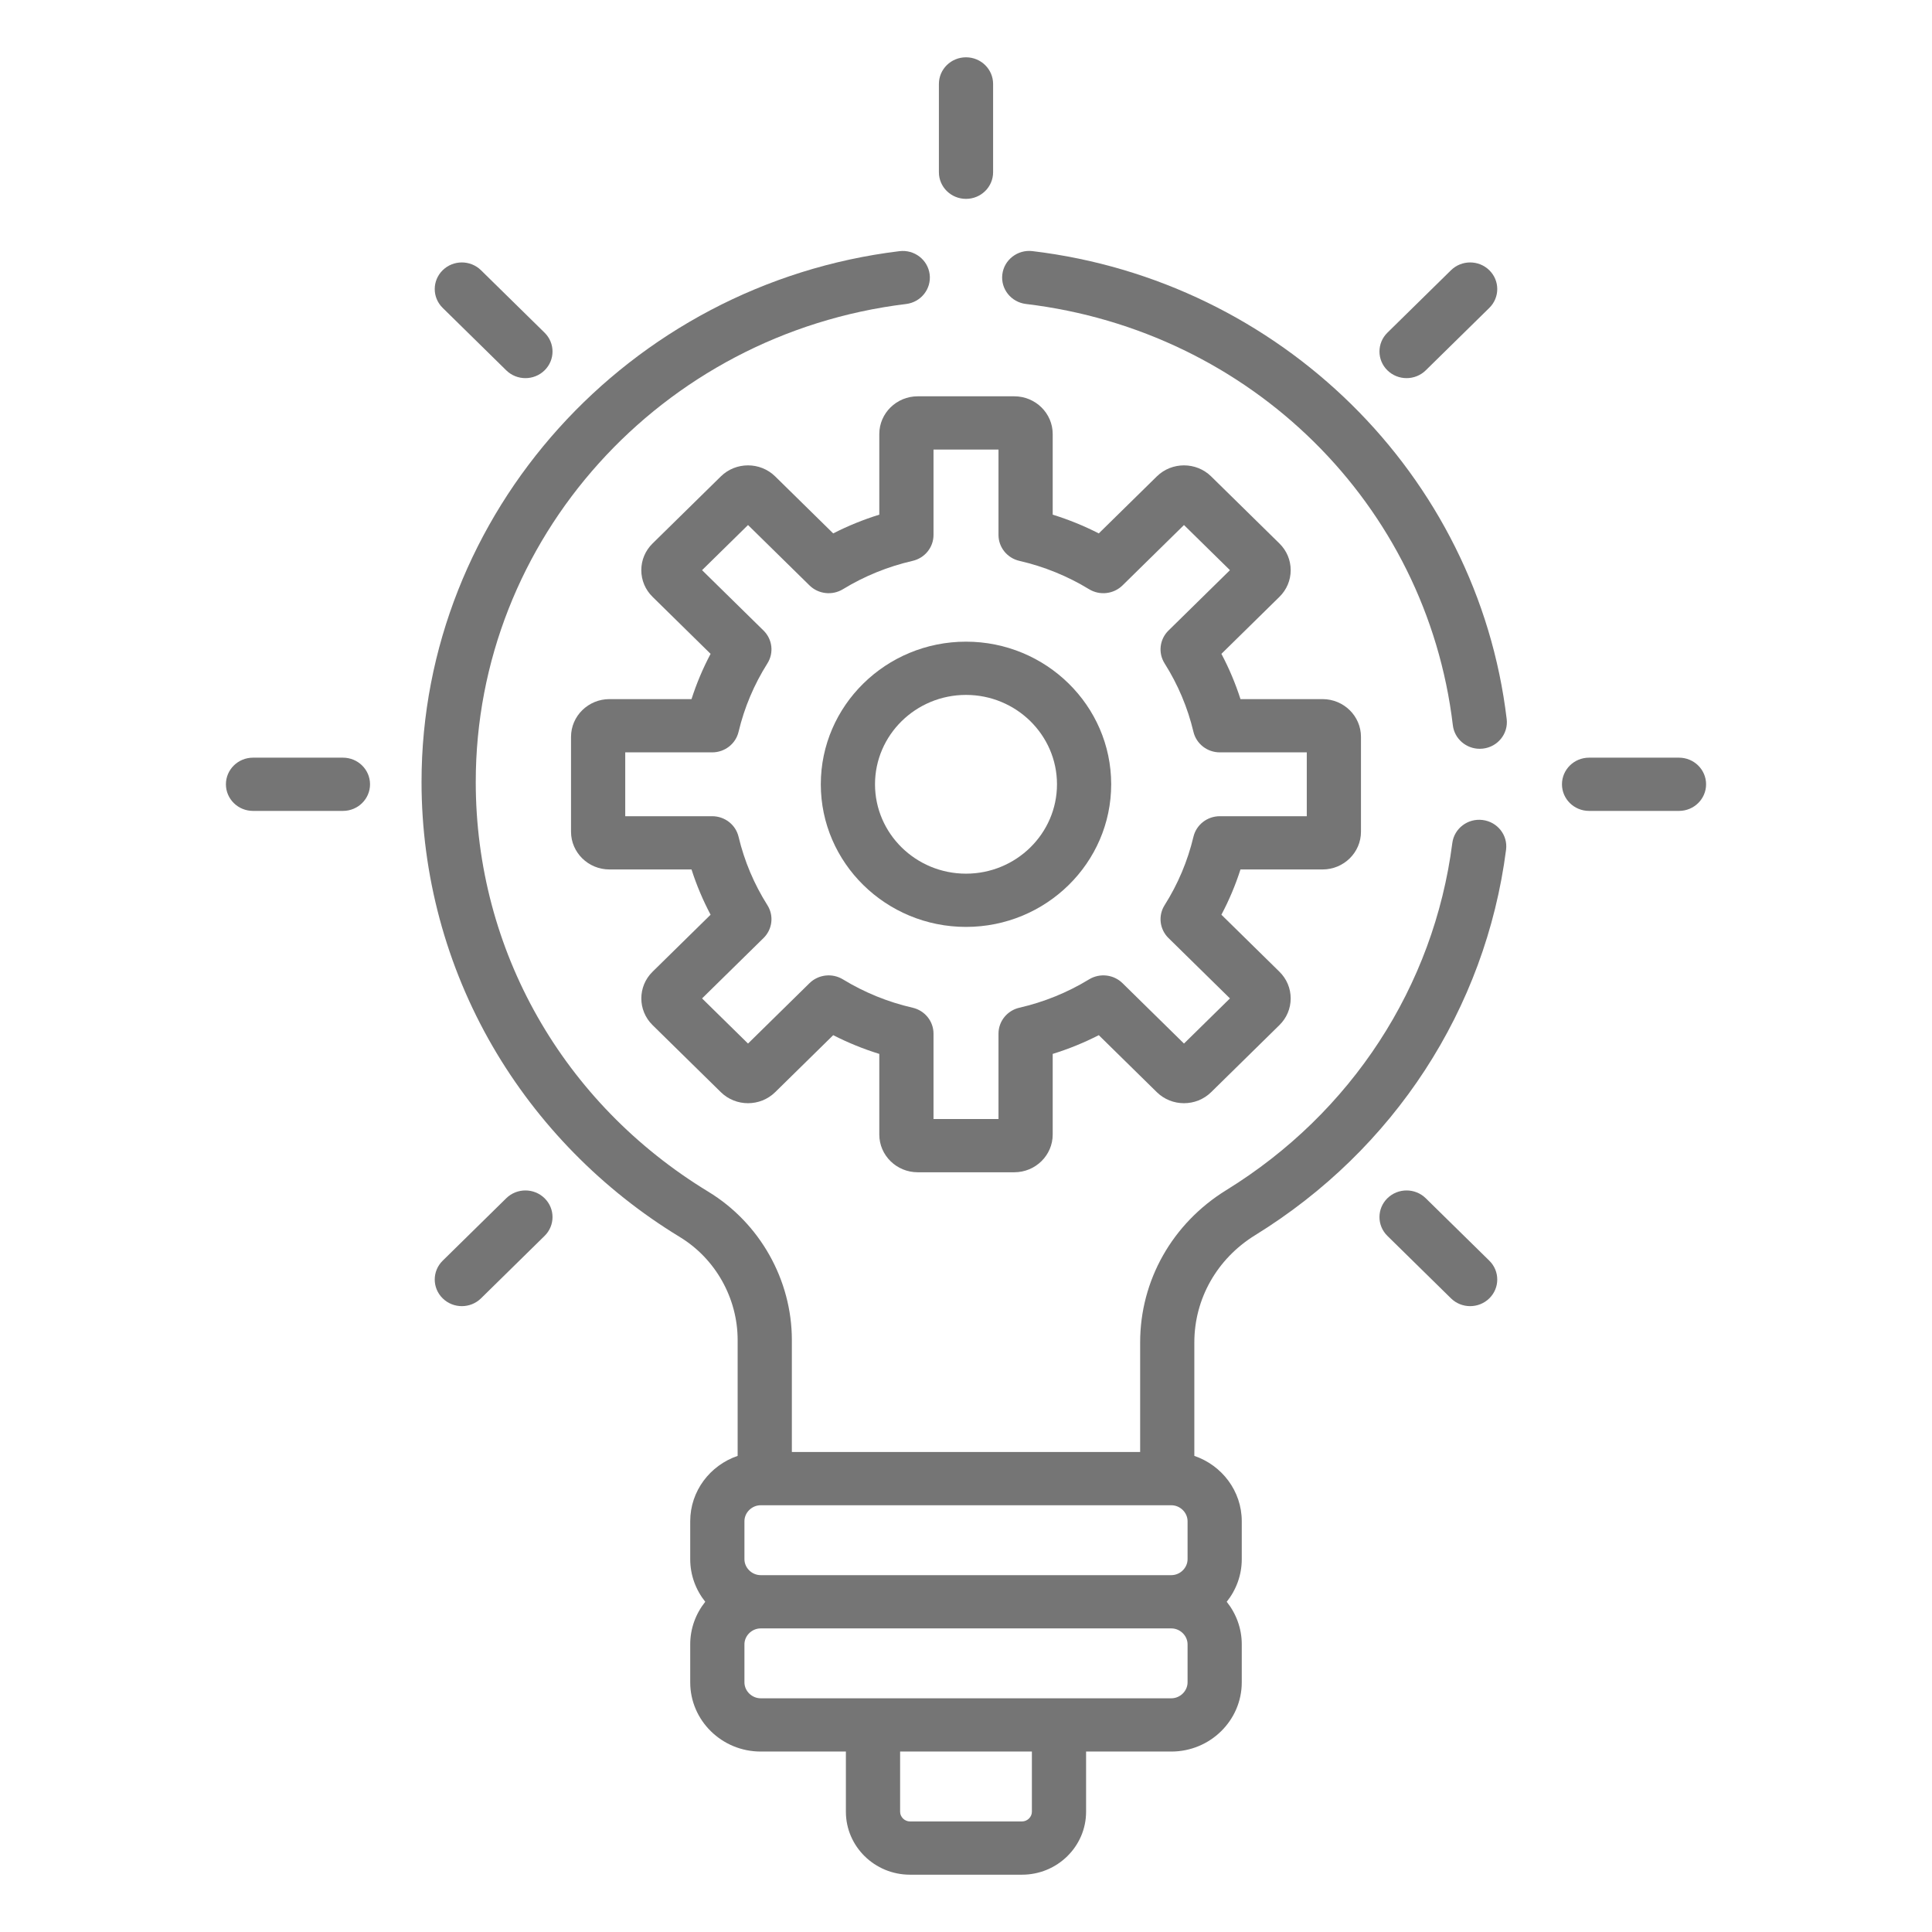
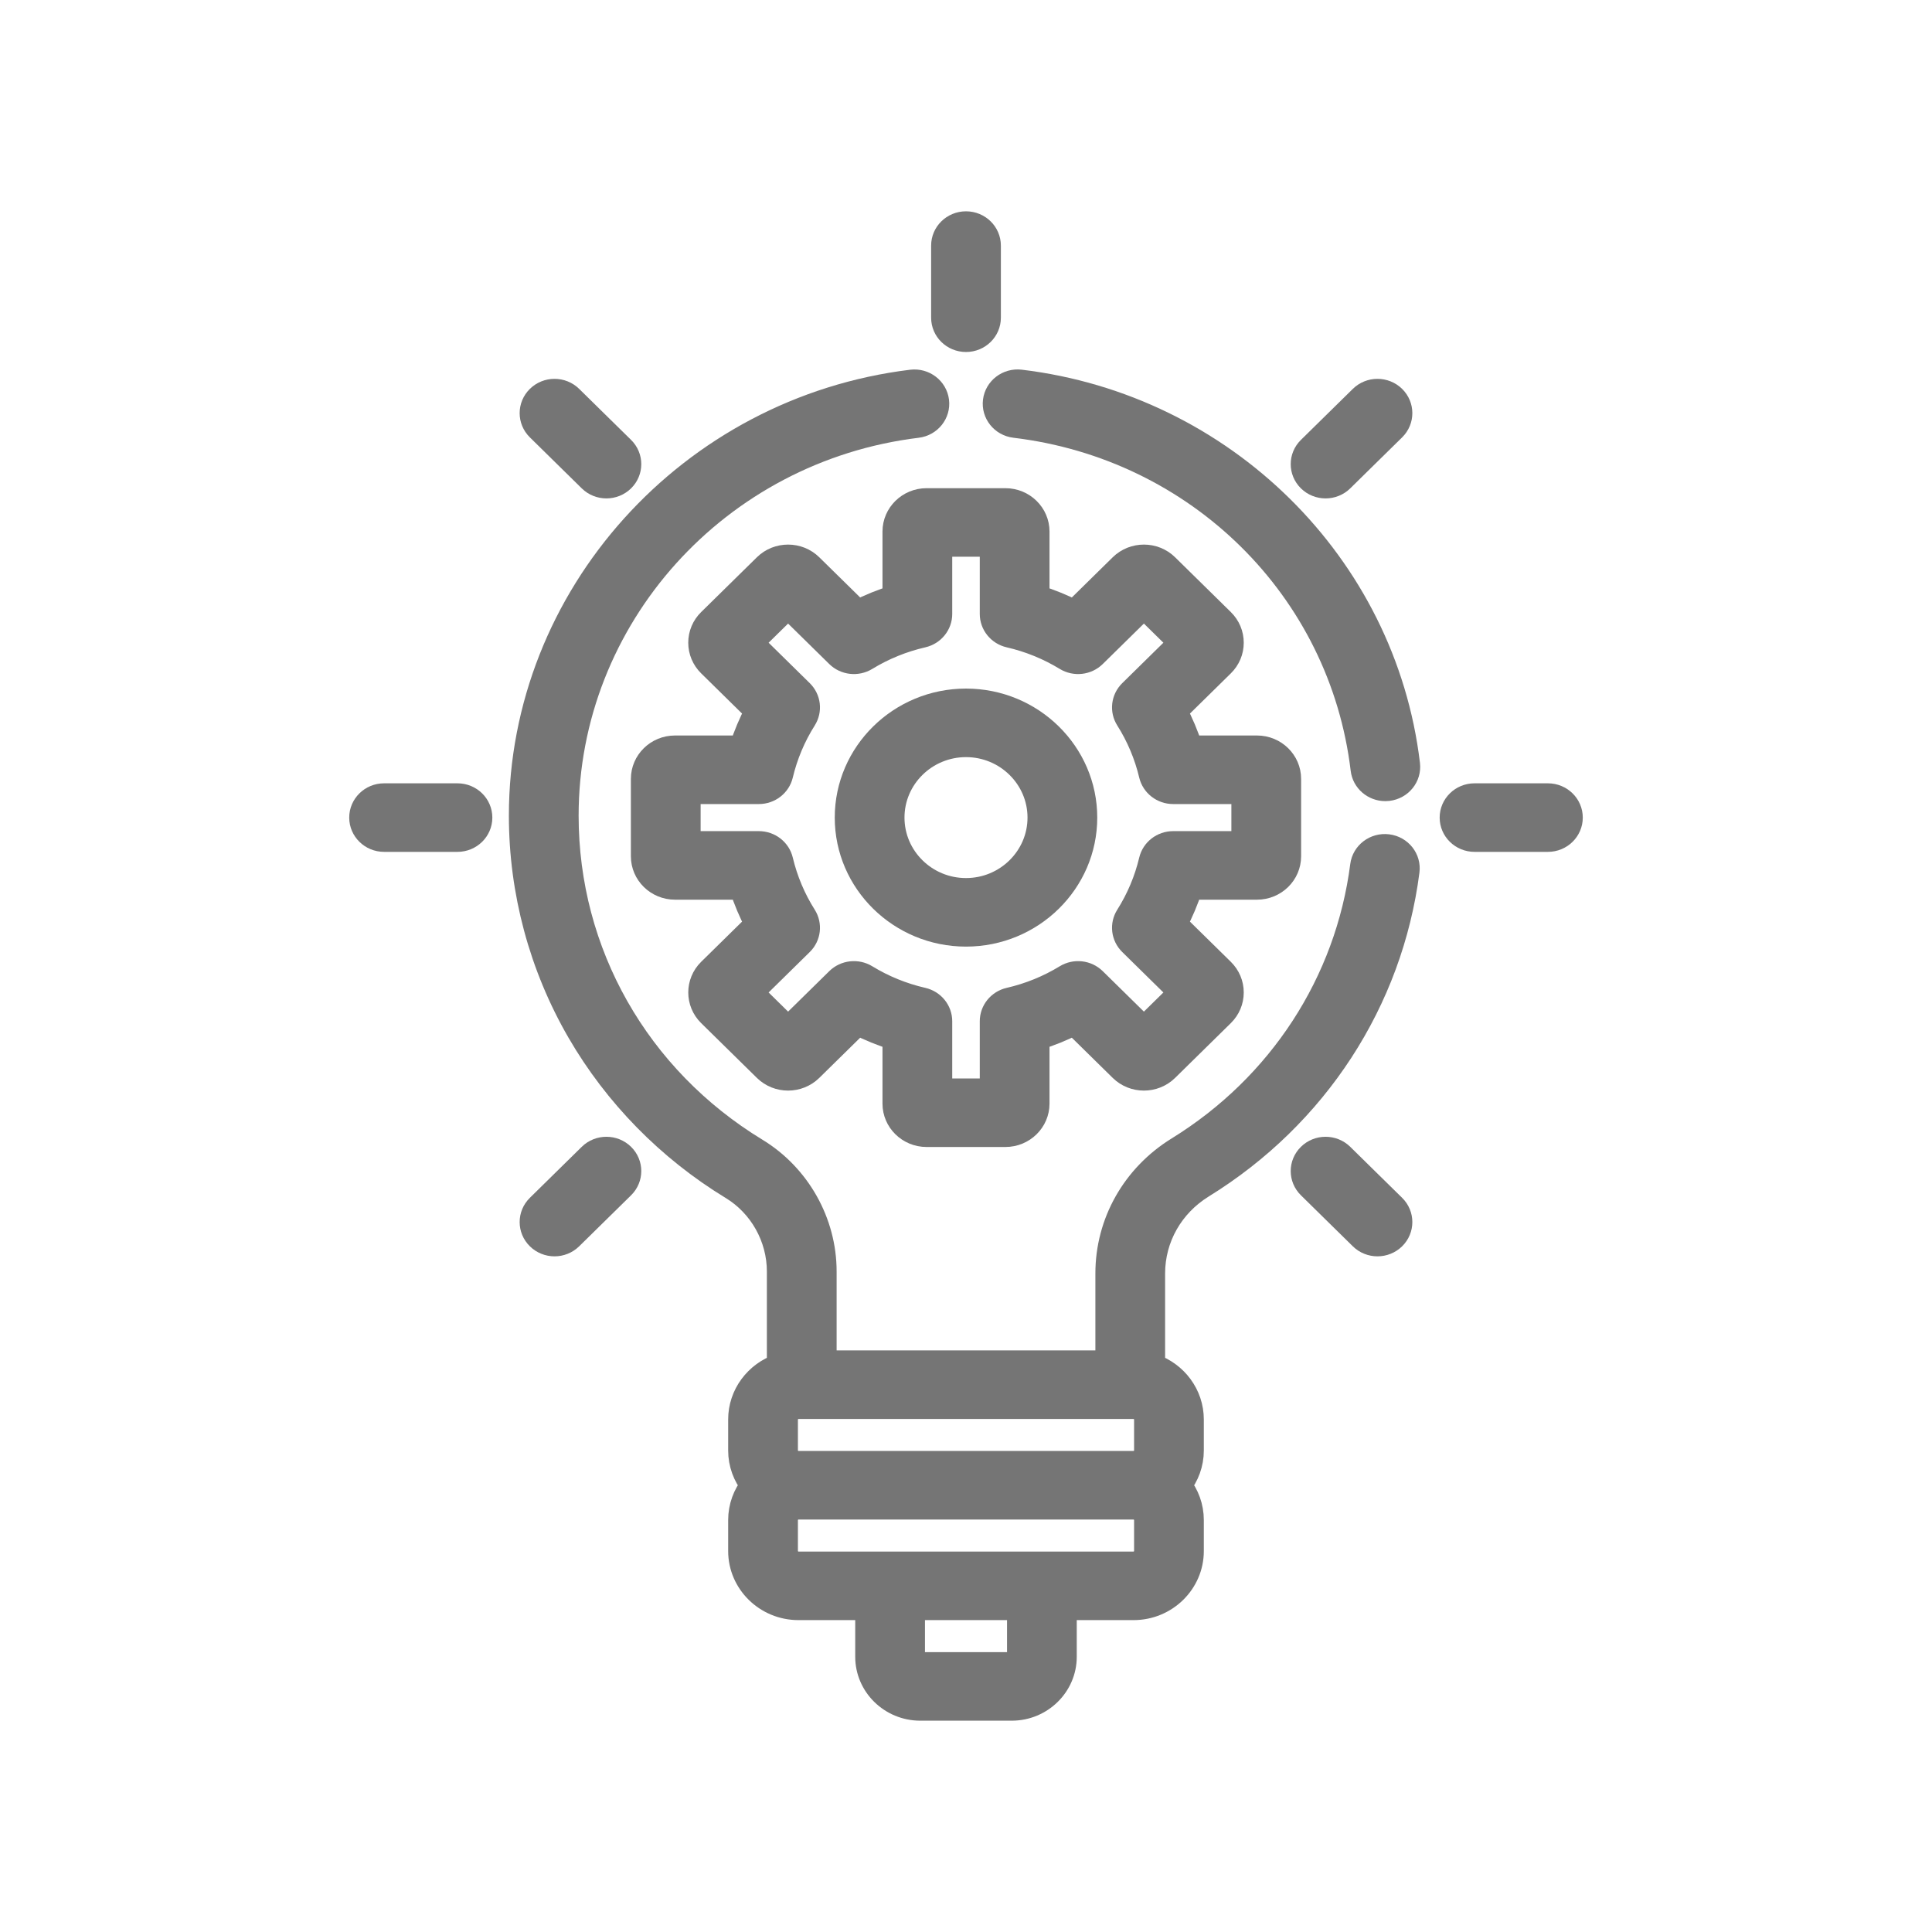
<svg xmlns="http://www.w3.org/2000/svg" version="1.1" id="Capa_1" x="0px" y="0px" viewBox="0 0 512.001 512.001" style="enable-background:new 0 0 512.001 512.001;" xml:space="preserve" width="512px" height="512px">
  <defs id="defs101" />
-   <g id="g943" transform="matrix(0.9576288,0,0,0.940678,10.84705,15.18647)" style="stroke-width:1.054">
-     <g id="g6" style="stroke-width:1.054">
-       <g id="g4" style="stroke-width:1.054">
-         <path id="path2" d="m 354.675,180.814 h -22.714 c -1.387,-4.402 -3.151,-8.664 -5.28,-12.753 L 342.741,152 c 2.007,-2.007 3.112,-4.676 3.112,-7.515 0,-2.84 -1.105,-5.509 -3.112,-7.516 L 323.84,118.067 c -4.144,-4.141 -10.886,-4.143 -15.031,0.001 l -16.061,16.061 c -4.089,-2.129 -8.352,-3.894 -12.753,-5.28 v -22.715 c -10e-4,-5.86 -4.769,-10.629 -10.63,-10.629 h -26.731 c -5.86,0 -10.628,4.768 -10.628,10.629 v 22.715 c -4.402,1.387 -8.664,3.151 -12.754,5.28 L 203.19,118.067 c -4.144,-4.142 -10.886,-4.141 -15.03,0.001 l -18.9,18.9 c -2.008,2.007 -3.114,4.676 -3.114,7.516 0,2.839 1.106,5.508 3.113,7.515 l 16.061,16.061 c -2.129,4.089 -3.894,8.352 -5.28,12.753 h -22.715 c -5.86,0 -10.628,4.768 -10.628,10.629 v 26.731 c 0,5.86 4.768,10.628 10.628,10.628 h 22.715 c 1.387,4.401 3.151,8.665 5.28,12.753 l -16.061,16.061 c -4.144,4.144 -4.144,10.887 0,15.031 l 18.901,18.901 c 4.144,4.145 10.888,4.144 15.031,0 l 16.061,-16.061 c 4.089,2.129 8.353,3.894 12.754,5.28 v 22.715 c 0,5.86 4.768,10.628 10.628,10.628 h 26.731 c 5.86,0 10.629,-4.768 10.629,-10.628 v -22.715 c 4.4,-1.386 8.664,-3.151 12.753,-5.28 l 16.061,16.061 c 4.145,4.145 10.888,4.144 15.032,0 l 18.9,-18.901 c 2.007,-2.007 3.112,-4.676 3.112,-7.515 0,-2.839 -1.105,-5.508 -3.112,-7.516 l -16.061,-16.061 c 2.129,-4.089 3.894,-8.352 5.28,-12.753 h 22.715 c 5.86,0 10.629,-4.768 10.629,-10.628 v -26.731 c 10e-4,-5.86 -4.768,-10.628 -10.628,-10.628 z m -4.37,32.987 h -24.059 c -3.484,0 -6.509,2.399 -7.303,5.792 -1.599,6.835 -4.283,13.318 -7.978,19.267 -1.839,2.96 -1.396,6.796 1.067,9.261 l 17.011,17.011 -12.718,12.718 -17.011,-17.011 c -2.464,-2.464 -6.3,-2.908 -9.262,-1.068 -5.95,3.695 -12.433,6.379 -19.266,7.979 -3.393,0.793 -5.792,3.818 -5.792,7.303 v 24.06 h -17.985 v -24.06 c 0,-3.484 -2.399,-6.509 -5.792,-7.303 -6.833,-1.598 -13.316,-4.282 -19.267,-7.979 -2.959,-1.836 -6.796,-1.396 -9.261,1.068 l -17.011,17.011 -12.718,-12.718 17.011,-17.011 c 2.464,-2.464 2.906,-6.3 1.068,-9.261 -3.695,-5.95 -6.379,-12.433 -7.978,-19.267 -0.793,-3.393 -3.819,-5.792 -7.303,-5.792 h -24.059 v -17.985 h 24.059 c 3.484,0 6.509,-2.399 7.303,-5.792 1.599,-6.834 4.283,-13.317 7.978,-19.267 1.838,-2.96 1.396,-6.796 -1.068,-9.261 l -17.011,-17.011 12.718,-12.718 17.011,17.011 c 2.462,2.464 6.3,2.907 9.261,1.068 5.949,-3.695 12.432,-6.379 19.267,-7.978 3.393,-0.793 5.792,-3.818 5.792,-7.303 v -24.06 h 17.985 v 24.06 c 0,3.484 2.399,6.509 5.792,7.303 6.834,1.599 13.316,4.283 19.267,7.978 2.958,1.837 6.796,1.394 9.261,-1.068 l 17.011,-17.011 12.718,12.718 -17.011,17.011 c -2.464,2.464 -2.906,6.3 -1.067,9.261 3.694,5.948 6.378,12.431 7.978,19.267 0.794,3.393 3.818,5.792 7.303,5.792 h 24.059 z" style="fill:#757575;stroke-width:1.054" />
+   <g id="g943" transform="matrix(0.7815844,0,0,0.7682758,55.91451,59.3215)" style="fill:#757575;fill-opacity:1;stroke:#757575;stroke-width:8.646;stroke-miterlimit:4;stroke-dasharray:none;stroke-opacity:1">
+     <g id="g6" style="fill:#757575;fill-opacity:1;stroke:#757575;stroke-width:8.646;stroke-miterlimit:4;stroke-dasharray:none;stroke-opacity:1">
+       <g id="g4" style="fill:#757575;fill-opacity:1;stroke:#757575;stroke-width:8.646;stroke-miterlimit:4;stroke-dasharray:none;stroke-opacity:1">
+         <path id="path2" d="m 354.675,180.814 h -22.714 c -1.387,-4.402 -3.151,-8.664 -5.28,-12.753 L 342.741,152 c 2.007,-2.007 3.112,-4.676 3.112,-7.515 0,-2.84 -1.105,-5.509 -3.112,-7.516 L 323.84,118.067 c -4.144,-4.141 -10.886,-4.143 -15.031,0.001 l -16.061,16.061 c -4.089,-2.129 -8.352,-3.894 -12.753,-5.28 v -22.715 c -10e-4,-5.86 -4.769,-10.629 -10.63,-10.629 h -26.731 c -5.86,0 -10.628,4.768 -10.628,10.629 v 22.715 c -4.402,1.387 -8.664,3.151 -12.754,5.28 L 203.19,118.067 c -4.144,-4.142 -10.886,-4.141 -15.03,0.001 l -18.9,18.9 c -2.008,2.007 -3.114,4.676 -3.114,7.516 0,2.839 1.106,5.508 3.113,7.515 l 16.061,16.061 c -2.129,4.089 -3.894,8.352 -5.28,12.753 h -22.715 c -5.86,0 -10.628,4.768 -10.628,10.629 v 26.731 c 0,5.86 4.768,10.628 10.628,10.628 h 22.715 c 1.387,4.401 3.151,8.665 5.28,12.753 l -16.061,16.061 c -4.144,4.144 -4.144,10.887 0,15.031 l 18.901,18.901 c 4.144,4.145 10.888,4.144 15.031,0 l 16.061,-16.061 c 4.089,2.129 8.353,3.894 12.754,5.28 v 22.715 c 0,5.86 4.768,10.628 10.628,10.628 h 26.731 c 5.86,0 10.629,-4.768 10.629,-10.628 v -22.715 c 4.4,-1.386 8.664,-3.151 12.753,-5.28 l 16.061,16.061 c 4.145,4.145 10.888,4.144 15.032,0 l 18.9,-18.901 c 2.007,-2.007 3.112,-4.676 3.112,-7.515 0,-2.839 -1.105,-5.508 -3.112,-7.516 l -16.061,-16.061 c 2.129,-4.089 3.894,-8.352 5.28,-12.753 h 22.715 c 5.86,0 10.629,-4.768 10.629,-10.628 v -26.731 c 10e-4,-5.86 -4.768,-10.628 -10.628,-10.628 z m -4.37,32.987 h -24.059 c -3.484,0 -6.509,2.399 -7.303,5.792 -1.599,6.835 -4.283,13.318 -7.978,19.267 -1.839,2.96 -1.396,6.796 1.067,9.261 l 17.011,17.011 -12.718,12.718 -17.011,-17.011 c -2.464,-2.464 -6.3,-2.908 -9.262,-1.068 -5.95,3.695 -12.433,6.379 -19.266,7.979 -3.393,0.793 -5.792,3.818 -5.792,7.303 v 24.06 h -17.985 v -24.06 c 0,-3.484 -2.399,-6.509 -5.792,-7.303 -6.833,-1.598 -13.316,-4.282 -19.267,-7.979 -2.959,-1.836 -6.796,-1.396 -9.261,1.068 l -17.011,17.011 -12.718,-12.718 17.011,-17.011 c 2.464,-2.464 2.906,-6.3 1.068,-9.261 -3.695,-5.95 -6.379,-12.433 -7.978,-19.267 -0.793,-3.393 -3.819,-5.792 -7.303,-5.792 h -24.059 v -17.985 h 24.059 c 3.484,0 6.509,-2.399 7.303,-5.792 1.599,-6.834 4.283,-13.317 7.978,-19.267 1.838,-2.96 1.396,-6.796 -1.068,-9.261 l -17.011,-17.011 12.718,-12.718 17.011,17.011 c 2.462,2.464 6.3,2.907 9.261,1.068 5.949,-3.695 12.432,-6.379 19.267,-7.978 3.393,-0.793 5.792,-3.818 5.792,-7.303 v -24.06 h 17.985 v 24.06 c 0,3.484 2.399,6.509 5.792,7.303 6.834,1.599 13.316,4.283 19.267,7.978 2.958,1.837 6.796,1.394 9.261,-1.068 l 17.011,-17.011 12.718,12.718 -17.011,17.011 c -2.464,2.464 -2.906,6.3 -1.067,9.261 3.694,5.948 6.378,12.431 7.978,19.267 0.794,3.393 3.818,5.792 7.303,5.792 h 24.059 z" style="fill:#757575;fill-opacity:1;stroke:#757575;stroke-width:8.646;stroke-miterlimit:4;stroke-dasharray:none;stroke-opacity:1" />
      </g>
    </g>
-     <g id="g12" style="stroke-width:1.054">
-       <g id="g10" style="stroke-width:1.054">
-         <path id="path8" d="m 256,164.628 c -22.156,0 -40.18,18.025 -40.18,40.18 0,22.155 18.025,40.18 40.18,40.18 22.155,0 40.18,-18.025 40.18,-40.18 0,-22.155 -18.024,-40.18 -40.18,-40.18 z m 0,65.36 c -13.884,0 -25.18,-11.296 -25.18,-25.18 0,-13.884 11.296,-25.18 25.18,-25.18 13.884,0 25.18,11.296 25.18,25.18 0,13.884 -11.296,25.18 -25.18,25.18 z" style="fill:#757575;stroke-width:1.054" />
+     <g id="g12" style="fill:#757575;fill-opacity:1;stroke:#757575;stroke-width:8.646;stroke-miterlimit:4;stroke-dasharray:none;stroke-opacity:1">
+       <g id="g10" style="fill:#757575;fill-opacity:1;stroke:#757575;stroke-width:8.646;stroke-miterlimit:4;stroke-dasharray:none;stroke-opacity:1">
+         <path id="path8" d="m 256,164.628 c -22.156,0 -40.18,18.025 -40.18,40.18 0,22.155 18.025,40.18 40.18,40.18 22.155,0 40.18,-18.025 40.18,-40.18 0,-22.155 -18.024,-40.18 -40.18,-40.18 z m 0,65.36 c -13.884,0 -25.18,-11.296 -25.18,-25.18 0,-13.884 11.296,-25.18 25.18,-25.18 13.884,0 25.18,11.296 25.18,25.18 0,13.884 -11.296,25.18 -25.18,25.18 z" style="fill:#757575;fill-opacity:1;stroke:#757575;stroke-width:8.646;stroke-miterlimit:4;stroke-dasharray:none;stroke-opacity:1" />
      </g>
    </g>
-     <g id="g18" style="stroke-width:1.054">
-       <g id="g16" style="stroke-width:1.054">
-         <path id="path14" d="M 83.574,197.308 H 58.692 c -4.142,0 -7.5,3.358 -7.5,7.5 0,4.142 3.358,7.5 7.5,7.5 h 24.882 c 4.142,0 7.5,-3.358 7.5,-7.5 0,-4.142 -3.358,-7.5 -7.5,-7.5 z" style="fill:#757575;stroke-width:1.054" />
+     <g id="g18" style="fill:#757575;fill-opacity:1;stroke:#757575;stroke-width:8.646;stroke-miterlimit:4;stroke-dasharray:none;stroke-opacity:1">
+       <g id="g16" style="fill:#757575;fill-opacity:1;stroke:#757575;stroke-width:8.646;stroke-miterlimit:4;stroke-dasharray:none;stroke-opacity:1">
+         <path id="path14" d="M 83.574,197.308 H 58.692 c -4.142,0 -7.5,3.358 -7.5,7.5 0,4.142 3.358,7.5 7.5,7.5 h 24.882 c 4.142,0 7.5,-3.358 7.5,-7.5 0,-4.142 -3.358,-7.5 -7.5,-7.5 z" style="fill:#757575;fill-opacity:1;stroke:#757575;stroke-width:8.646;stroke-miterlimit:4;stroke-dasharray:none;stroke-opacity:1" />
      </g>
    </g>
-     <g id="g24" style="stroke-width:1.054">
-       <g id="g22" style="stroke-width:1.054">
-         <path id="path20" d="m 453.309,197.308 h -24.882 c -4.143,0 -7.5,3.358 -7.5,7.5 0,4.142 3.357,7.5 7.5,7.5 h 24.882 c 4.143,0 7.5,-3.358 7.5,-7.5 0,-4.142 -3.358,-7.5 -7.5,-7.5 z" style="fill:#757575;stroke-width:1.054" />
+     <g id="g24" style="fill:#757575;fill-opacity:1;stroke:#757575;stroke-width:8.646;stroke-miterlimit:4;stroke-dasharray:none;stroke-opacity:1">
+       <g id="g22" style="fill:#757575;fill-opacity:1;stroke:#757575;stroke-width:8.646;stroke-miterlimit:4;stroke-dasharray:none;stroke-opacity:1">
+         <path id="path20" d="m 453.309,197.308 h -24.882 c -4.143,0 -7.5,3.358 -7.5,7.5 0,4.142 3.357,7.5 7.5,7.5 h 24.882 c 4.143,0 7.5,-3.358 7.5,-7.5 0,-4.142 -3.358,-7.5 -7.5,-7.5 z" style="fill:#757575;fill-opacity:1;stroke:#757575;stroke-width:8.646;stroke-miterlimit:4;stroke-dasharray:none;stroke-opacity:1" />
      </g>
    </g>
-     <g id="g30" style="stroke-width:1.054">
-       <g id="g28" style="stroke-width:1.054">
-         <path id="path26" d="m 139.379,321.429 c -2.928,-2.929 -7.677,-2.929 -10.607,0 l -17.594,17.594 c -2.929,2.929 -2.929,7.678 0,10.607 2.929,2.929 7.678,2.929 10.607,0 l 17.594,-17.594 c 2.929,-2.929 2.929,-7.678 0,-10.607 z" style="fill:#757575;stroke-width:1.054" />
+     <g id="g30" style="fill:#757575;fill-opacity:1;stroke:#757575;stroke-width:8.646;stroke-miterlimit:4;stroke-dasharray:none;stroke-opacity:1">
+       <g id="g28" style="fill:#757575;fill-opacity:1;stroke:#757575;stroke-width:8.646;stroke-miterlimit:4;stroke-dasharray:none;stroke-opacity:1">
+         <path id="path26" d="m 139.379,321.429 c -2.928,-2.929 -7.677,-2.929 -10.607,0 l -17.594,17.594 c -2.929,2.929 -2.929,7.678 0,10.607 2.929,2.929 7.678,2.929 10.607,0 l 17.594,-17.594 c 2.929,-2.929 2.929,-7.678 0,-10.607 z" style="fill:#757575;fill-opacity:1;stroke:#757575;stroke-width:8.646;stroke-miterlimit:4;stroke-dasharray:none;stroke-opacity:1" />
      </g>
    </g>
-     <g id="g36" style="stroke-width:1.054">
-       <g id="g34" style="stroke-width:1.054">
-         <path id="path32" d="m 400.822,59.988 c -2.93,-2.929 -7.678,-2.929 -10.608,0 L 372.62,77.582 c -2.929,2.929 -2.929,7.678 0,10.607 2.93,2.929 7.678,2.928 10.608,0 l 17.594,-17.594 c 2.929,-2.93 2.929,-7.679 0,-10.607 z" style="fill:#757575;stroke-width:1.054" />
+     <g id="g36" style="fill:#757575;fill-opacity:1;stroke:#757575;stroke-width:8.646;stroke-miterlimit:4;stroke-dasharray:none;stroke-opacity:1">
+       <g id="g34" style="fill:#757575;fill-opacity:1;stroke:#757575;stroke-width:8.646;stroke-miterlimit:4;stroke-dasharray:none;stroke-opacity:1">
+         <path id="path32" d="m 400.822,59.988 c -2.93,-2.929 -7.678,-2.929 -10.608,0 L 372.62,77.582 c -2.929,2.929 -2.929,7.678 0,10.607 2.93,2.929 7.678,2.928 10.608,0 l 17.594,-17.594 c 2.929,-2.93 2.929,-7.679 0,-10.607 z" style="fill:#757575;fill-opacity:1;stroke:#757575;stroke-width:8.646;stroke-miterlimit:4;stroke-dasharray:none;stroke-opacity:1" />
      </g>
    </g>
-     <g id="g42" style="stroke-width:1.054">
-       <g id="g40" style="stroke-width:1.054">
-         <path id="path38" d="m 256.001,0 c -4.143,0 -7.5,3.358 -7.5,7.5 v 24.882 c 0,4.142 3.357,7.5 7.5,7.5 4.143,0 7.5,-3.358 7.5,-7.5 V 7.5 c 0,-4.142 -3.357,-7.5 -7.5,-7.5 z" style="fill:#757575;stroke-width:1.054" />
+     <g id="g42" style="fill:#757575;fill-opacity:1;stroke:#757575;stroke-width:8.646;stroke-miterlimit:4;stroke-dasharray:none;stroke-opacity:1">
+       <g id="g40" style="fill:#757575;fill-opacity:1;stroke:#757575;stroke-width:8.646;stroke-miterlimit:4;stroke-dasharray:none;stroke-opacity:1">
+         <path id="path38" d="m 256.001,0 c -4.143,0 -7.5,3.358 -7.5,7.5 v 24.882 c 0,4.142 3.357,7.5 7.5,7.5 4.143,0 7.5,-3.358 7.5,-7.5 V 7.5 c 0,-4.142 -3.357,-7.5 -7.5,-7.5 z" style="fill:#757575;fill-opacity:1;stroke:#757575;stroke-width:8.646;stroke-miterlimit:4;stroke-dasharray:none;stroke-opacity:1" />
      </g>
    </g>
-     <g id="g48" style="stroke-width:1.054">
-       <g id="g46" style="stroke-width:1.054">
-         <path id="path44" d="m 400.822,339.023 -17.594,-17.594 c -2.93,-2.929 -7.678,-2.929 -10.608,0 -2.929,2.929 -2.929,7.679 0,10.607 l 17.594,17.594 c 2.93,2.929 7.678,2.929 10.608,0 2.929,-2.929 2.929,-7.678 0,-10.607 z" style="fill:#757575;stroke-width:1.054" />
+     <g id="g48" style="fill:#757575;fill-opacity:1;stroke:#757575;stroke-width:8.646;stroke-miterlimit:4;stroke-dasharray:none;stroke-opacity:1">
+       <g id="g46" style="fill:#757575;fill-opacity:1;stroke:#757575;stroke-width:8.646;stroke-miterlimit:4;stroke-dasharray:none;stroke-opacity:1">
+         <path id="path44" d="m 400.822,339.023 -17.594,-17.594 c -2.93,-2.929 -7.678,-2.929 -10.608,0 -2.929,2.929 -2.929,7.679 0,10.607 l 17.594,17.594 c 2.93,2.929 7.678,2.929 10.608,0 2.929,-2.929 2.929,-7.678 0,-10.607 z" style="fill:#757575;fill-opacity:1;stroke:#757575;stroke-width:8.646;stroke-miterlimit:4;stroke-dasharray:none;stroke-opacity:1" />
      </g>
    </g>
-     <g id="g54" style="stroke-width:1.054">
-       <g id="g52" style="stroke-width:1.054">
-         <path id="path50" d="M 139.379,77.582 121.785,59.988 c -2.929,-2.929 -7.678,-2.929 -10.607,0 -2.929,2.929 -2.929,7.678 0,10.607 l 17.594,17.594 c 2.929,2.929 7.678,2.929 10.607,0 2.929,-2.93 2.929,-7.679 0,-10.607 z" style="fill:#757575;stroke-width:1.054" />
+     <g id="g54" style="fill:#757575;fill-opacity:1;stroke:#757575;stroke-width:8.646;stroke-miterlimit:4;stroke-dasharray:none;stroke-opacity:1">
+       <g id="g52" style="fill:#757575;fill-opacity:1;stroke:#757575;stroke-width:8.646;stroke-miterlimit:4;stroke-dasharray:none;stroke-opacity:1">
+         <path id="path50" d="M 139.379,77.582 121.785,59.988 c -2.929,-2.929 -7.678,-2.929 -10.607,0 -2.929,2.929 -2.929,7.678 0,10.607 l 17.594,17.594 c 2.929,2.929 7.678,2.929 10.607,0 2.929,-2.93 2.929,-7.679 0,-10.607 z" style="fill:#757575;fill-opacity:1;stroke:#757575;stroke-width:8.646;stroke-miterlimit:4;stroke-dasharray:none;stroke-opacity:1" />
      </g>
    </g>
-     <g id="g60" style="stroke-width:1.054">
-       <g id="g58" style="stroke-width:1.054">
-         <path id="path56" d="M 405.629,186.435 C 397.558,117.56 342.961,62.958 274.409,54.602 c -4.105,-0.505 -7.852,2.426 -8.354,6.537 -0.501,4.112 2.426,7.852 6.538,8.354 62.257,7.588 110.837,56.395 118.136,118.688 0.447,3.817 3.688,6.627 7.439,6.627 0.292,0 0.586,-0.017 0.883,-0.051 4.116,-0.481 7.06,-4.207 6.578,-8.322 z" style="fill:#757575;stroke-width:1.054" />
+     <g id="g60" style="fill:#757575;fill-opacity:1;stroke:#757575;stroke-width:8.646;stroke-miterlimit:4;stroke-dasharray:none;stroke-opacity:1">
+       <g id="g58" style="fill:#757575;fill-opacity:1;stroke:#757575;stroke-width:8.646;stroke-miterlimit:4;stroke-dasharray:none;stroke-opacity:1">
+         <path id="path56" d="M 405.629,186.435 C 397.558,117.56 342.961,62.958 274.409,54.602 c -4.105,-0.505 -7.852,2.426 -8.354,6.537 -0.501,4.112 2.426,7.852 6.538,8.354 62.257,7.588 110.837,56.395 118.136,118.688 0.447,3.817 3.688,6.627 7.439,6.627 0.292,0 0.586,-0.017 0.883,-0.051 4.116,-0.481 7.06,-4.207 6.578,-8.322 z" style="fill:#757575;fill-opacity:1;stroke:#757575;stroke-width:8.646;stroke-miterlimit:4;stroke-dasharray:none;stroke-opacity:1" />
      </g>
    </g>
-     <g id="g66" style="stroke-width:1.054">
-       <g id="g64" style="stroke-width:1.054">
-         <path id="path62" d="m 398.963,214.868 c -4.116,-0.524 -7.863,2.389 -8.383,6.499 -5.113,40.388 -27.909,76.025 -62.543,97.77 -14.931,9.375 -23.844,25.419 -23.844,42.917 v 30.867 H 207.81 v -31.55 c 0,-16.944 -8.855,-32.952 -23.108,-41.775 -40.306,-24.95 -64.37,-68.107 -64.371,-115.446 0,-68.352 51.198,-126.238 119.091,-134.648 4.111,-0.509 7.03,-4.255 6.521,-8.366 -0.509,-4.11 -4.253,-7.037 -8.366,-6.521 -75.015,9.293 -132.25,73.803 -132.249,149.535 0,26.133 6.797,51.881 19.658,74.461 12.467,21.89 30.386,40.472 51.818,53.739 9.871,6.11 16.002,17.23 16.002,29.02 v 32.643 c -7.626,2.65 -13.125,9.892 -13.125,18.409 v 10.692 c 0,4.527 1.564,8.688 4.161,12.001 -2.598,3.313 -4.161,7.473 -4.161,12.001 v 10.691 c 0,10.753 8.749,19.501 19.501,19.501 h 23.58 v 16.955 c 0,9.781 7.957,17.738 17.737,17.738 h 30.997 c 9.781,0 17.737,-7.957 17.737,-17.738 v -16.955 h 23.58 c 10.753,0 19.501,-8.749 19.501,-19.501 v -10.691 c 0,-4.527 -1.564,-8.688 -4.162,-12.001 2.598,-3.313 4.162,-7.473 4.162,-12.001 v -10.692 c 0,-8.518 -5.498,-15.759 -13.125,-18.409 v -31.96 c 0,-12.305 6.287,-23.599 16.82,-30.212 38.454,-24.144 63.768,-63.724 69.447,-108.59 0.525,-4.11 -2.384,-7.863 -6.493,-8.383 z M 274.235,494.262 c 0,1.483 -1.253,2.737 -2.736,2.737 h -30.997 c -1.483,0 -2.736,-1.253 -2.736,-2.737 v -16.955 h 36.469 z m 43.082,-36.456 c 0,2.439 -2.061,4.5 -4.5,4.5 -13.24,0 -101.138,0 -113.632,0 -2.439,0 -4.5,-2.061 -4.5,-4.5 v -10.691 c 0,-2.439 2.061,-4.5 4.5,-4.5 h 113.632 c 2.439,0 4.5,2.061 4.5,4.5 z m 0,-34.693 c 0,2.439 -2.061,4.5 -4.5,4.5 H 199.185 c -2.439,0 -4.5,-2.061 -4.5,-4.5 v -10.692 c 0,-2.439 2.061,-4.5 4.5,-4.5 h 113.632 c 2.439,0 4.5,2.061 4.5,4.5 z" style="fill:#757575;stroke-width:1.054" />
+     <g id="g66" style="fill:#757575;fill-opacity:1;stroke:#757575;stroke-width:8.646;stroke-miterlimit:4;stroke-dasharray:none;stroke-opacity:1">
+       <g id="g64" style="fill:#757575;fill-opacity:1;stroke:#757575;stroke-width:8.646;stroke-miterlimit:4;stroke-dasharray:none;stroke-opacity:1">
+         <path id="path62" d="m 398.963,214.868 c -4.116,-0.524 -7.863,2.389 -8.383,6.499 -5.113,40.388 -27.909,76.025 -62.543,97.77 -14.931,9.375 -23.844,25.419 -23.844,42.917 v 30.867 H 207.81 v -31.55 c 0,-16.944 -8.855,-32.952 -23.108,-41.775 -40.306,-24.95 -64.37,-68.107 -64.371,-115.446 0,-68.352 51.198,-126.238 119.091,-134.648 4.111,-0.509 7.03,-4.255 6.521,-8.366 -0.509,-4.11 -4.253,-7.037 -8.366,-6.521 -75.015,9.293 -132.25,73.803 -132.249,149.535 0,26.133 6.797,51.881 19.658,74.461 12.467,21.89 30.386,40.472 51.818,53.739 9.871,6.11 16.002,17.23 16.002,29.02 v 32.643 c -7.626,2.65 -13.125,9.892 -13.125,18.409 v 10.692 c 0,4.527 1.564,8.688 4.161,12.001 -2.598,3.313 -4.161,7.473 -4.161,12.001 v 10.691 c 0,10.753 8.749,19.501 19.501,19.501 h 23.58 v 16.955 c 0,9.781 7.957,17.738 17.737,17.738 h 30.997 c 9.781,0 17.737,-7.957 17.737,-17.738 v -16.955 h 23.58 c 10.753,0 19.501,-8.749 19.501,-19.501 v -10.691 c 0,-4.527 -1.564,-8.688 -4.162,-12.001 2.598,-3.313 4.162,-7.473 4.162,-12.001 v -10.692 c 0,-8.518 -5.498,-15.759 -13.125,-18.409 v -31.96 c 0,-12.305 6.287,-23.599 16.82,-30.212 38.454,-24.144 63.768,-63.724 69.447,-108.59 0.525,-4.11 -2.384,-7.863 -6.493,-8.383 z M 274.235,494.262 c 0,1.483 -1.253,2.737 -2.736,2.737 h -30.997 c -1.483,0 -2.736,-1.253 -2.736,-2.737 v -16.955 h 36.469 z m 43.082,-36.456 c 0,2.439 -2.061,4.5 -4.5,4.5 -13.24,0 -101.138,0 -113.632,0 -2.439,0 -4.5,-2.061 -4.5,-4.5 v -10.691 c 0,-2.439 2.061,-4.5 4.5,-4.5 h 113.632 c 2.439,0 4.5,2.061 4.5,4.5 z m 0,-34.693 c 0,2.439 -2.061,4.5 -4.5,4.5 H 199.185 c -2.439,0 -4.5,-2.061 -4.5,-4.5 v -10.692 c 0,-2.439 2.061,-4.5 4.5,-4.5 h 113.632 c 2.439,0 4.5,2.061 4.5,4.5 z" style="fill:#757575;fill-opacity:1;stroke:#757575;stroke-width:8.646;stroke-miterlimit:4;stroke-dasharray:none;stroke-opacity:1" />
      </g>
    </g>
  </g>
  <g id="g68" />
  <g id="g70" />
  <g id="g72" />
  <g id="g74" />
  <g id="g76" />
  <g id="g78" />
  <g id="g80" />
  <g id="g82" />
  <g id="g84" />
  <g id="g86" />
  <g id="g88" />
  <g id="g90" />
  <g id="g92" />
  <g id="g94" />
  <g id="g96" />
</svg>
